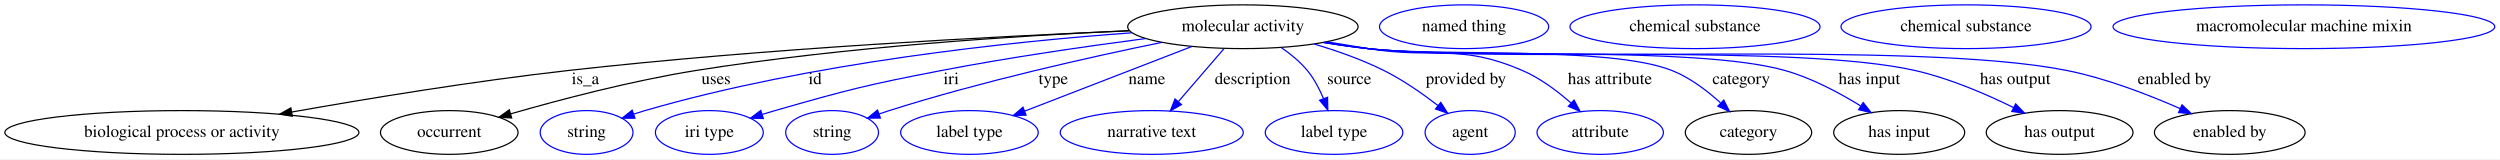
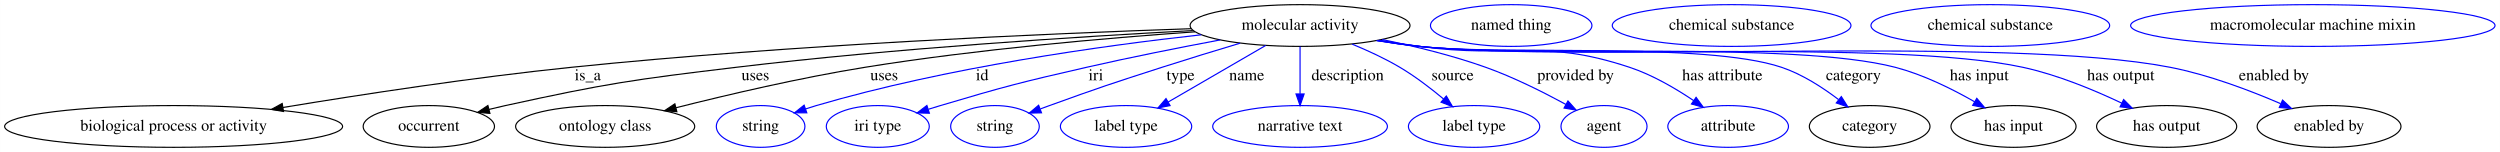
- <svg xmlns="http://www.w3.org/2000/svg" width="2057pt" height="131pt" viewBox="0.00 0.00 2056.87 131.00">
+ <svg xmlns="http://www.w3.org/2000/svg" width="2155pt" height="131pt" viewBox="0.00 0.00 2154.87 131.00">
  <g id="graph0" class="graph" transform="scale(1 1) rotate(0) translate(4 127)">
-     <polygon fill="#ffffff" stroke="transparent" points="-4,4 -4,-127 2052.873,-127 2052.873,4 -4,4" />
+     <polygon fill="#ffffff" stroke="transparent" points="-4,4 -4,-127 2150.873,-127 2150.873,4 -4,4" />
    <g id="node1" class="node">
-       <ellipse fill="none" stroke="#000000" cx="1018.587" cy="-105" rx="94.783" ry="18" />
-       <text text-anchor="middle" x="1018.587" y="-101.3" font-family="Times,serif" font-size="14.00" fill="#000000">molecular activity</text>
+       <ellipse fill="none" stroke="#000000" cx="1116.587" cy="-105" rx="94.783" ry="18" />
+       <text text-anchor="middle" x="1116.587" y="-101.3" font-family="Times,serif" font-size="14.00" fill="#000000">molecular activity</text>
    </g>
    <g id="node2" class="node">
      <ellipse fill="none" stroke="#000000" cx="145.587" cy="-18" rx="145.674" ry="18" />
      <text text-anchor="middle" x="145.587" y="-14.3" font-family="Times,serif" font-size="14.00" fill="#000000">biological process or activity</text>
    </g>
    <g id="edge1" class="edge">
-       <path fill="none" stroke="#000000" d="M925.061,-101.625C814.554,-97.016 625.268,-87.168 463.587,-69 386.451,-60.332 299.461,-46.068 235.986,-34.826" />
-       <polygon fill="#000000" stroke="#000000" points="236.465,-31.356 226.006,-33.048 235.238,-38.247 236.465,-31.356" />
-       <text text-anchor="middle" x="477.587" y="-57.8" font-family="Times,serif" font-size="14.00" fill="#000000">is_a</text>
+       <path fill="none" stroke="#000000" d="M1022.747,-102.266C899.801,-98.079 677.611,-88.43 488.587,-69 404.108,-60.316 308.584,-45.717 239.838,-34.359" />
+       <polygon fill="#000000" stroke="#000000" points="240.332,-30.893 229.894,-32.707 239.186,-37.798 240.332,-30.893" />
+       <text text-anchor="middle" x="502.587" y="-57.8" font-family="Times,serif" font-size="14.00" fill="#000000">is_a</text>
    </g>
    <g id="node3" class="node">
      <ellipse fill="none" stroke="#000000" cx="365.587" cy="-18" rx="56.59" ry="18" />
      <text text-anchor="middle" x="365.587" y="-14.3" font-family="Times,serif" font-size="14.00" fill="#000000">occurrent</text>
    </g>
    <g id="edge2" class="edge">
-       <path fill="none" stroke="#000000" d="M925.002,-101.784C833.628,-97.64 690.875,-88.496 568.587,-69 515.876,-60.596 456.821,-45.046 416.057,-33.317" />
-       <polygon fill="#000000" stroke="#000000" points="416.939,-29.928 406.36,-30.499 414.986,-36.651 416.939,-29.928" />
-       <text text-anchor="middle" x="585.087" y="-57.8" font-family="Times,serif" font-size="14.00" fill="#000000">uses</text>
+       <path fill="none" stroke="#000000" d="M1024.082,-100.641C926.126,-95.442 767.098,-85.341 630.587,-69 541.57,-58.344 519.17,-55.153 431.587,-36 426.971,-34.991 422.197,-33.86 417.423,-32.671" />
+       <polygon fill="#000000" stroke="#000000" points="418.236,-29.266 407.68,-30.167 416.494,-36.046 418.236,-29.266" />
+       <text text-anchor="middle" x="647.087" y="-57.8" font-family="Times,serif" font-size="14.00" fill="#000000">uses</text>
    </g>
    <g id="node4" class="node">
-       <ellipse fill="none" stroke="#0000ff" cx="478.587" cy="-18" rx="38.194" ry="18" />
-       <text text-anchor="middle" x="478.587" y="-14.3" font-family="Times,serif" font-size="14.00" fill="#000000">string</text>
+       <ellipse fill="none" stroke="#000000" cx="517.587" cy="-18" rx="77.187" ry="18" />
+       <text text-anchor="middle" x="517.587" y="-14.3" font-family="Times,serif" font-size="14.00" fill="#000000">ontology class</text>
    </g>
    <g id="edge3" class="edge">
-       <path fill="none" stroke="#0000ff" d="M927.183,-100.007C827.147,-92.748 662.855,-75.529 526.587,-36 523.606,-35.135 520.547,-34.172 517.485,-33.153" />
-       <polygon fill="#0000ff" stroke="#0000ff" points="518.389,-29.762 507.794,-29.763 516.077,-36.369 518.389,-29.762" />
-       <text text-anchor="middle" x="666.587" y="-57.8" font-family="Times,serif" font-size="14.00" fill="#000000">id</text>
+       <path fill="none" stroke="#000000" d="M1026.004,-99.57C949.794,-94.221 838.12,-84.557 741.587,-69 685.944,-60.033 623.477,-45.425 578.674,-34.137" />
+       <polygon fill="#000000" stroke="#000000" points="579.376,-30.704 568.823,-31.637 577.654,-37.489 579.376,-30.704" />
+       <text text-anchor="middle" x="758.087" y="-57.8" font-family="Times,serif" font-size="14.00" fill="#000000">uses</text>
    </g>
    <g id="node5" class="node">
-       <ellipse fill="none" stroke="#0000ff" cx="579.587" cy="-18" rx="44.393" ry="18" />
-       <text text-anchor="middle" x="579.587" y="-14.3" font-family="Times,serif" font-size="14.00" fill="#000000">iri type</text>
+       <ellipse fill="none" stroke="#0000ff" cx="651.587" cy="-18" rx="38.194" ry="18" />
+       <text text-anchor="middle" x="651.587" y="-14.3" font-family="Times,serif" font-size="14.00" fill="#000000">string</text>
    </g>
    <g id="edge4" class="edge">
-       <path fill="none" stroke="#0000ff" d="M938.416,-95.269C889.696,-88.883 826.339,-79.737 770.587,-69 709.087,-57.156 693.795,-53.252 633.587,-36 630.207,-35.032 626.724,-33.985 623.231,-32.9" />
-       <polygon fill="#0000ff" stroke="#0000ff" points="624.031,-29.481 613.44,-29.775 621.903,-36.15 624.031,-29.481" />
-       <text text-anchor="middle" x="778.587" y="-57.8" font-family="Times,serif" font-size="14.00" fill="#000000">iri</text>
+       <path fill="none" stroke="#0000ff" d="M1031.38,-97.003C946.142,-87.588 811.909,-68.899 699.587,-36 696.608,-35.127 693.55,-34.159 690.49,-33.136" />
+       <polygon fill="#0000ff" stroke="#0000ff" points="691.396,-29.745 680.802,-29.738 689.08,-36.35 691.396,-29.745" />
+       <text text-anchor="middle" x="842.587" y="-57.8" font-family="Times,serif" font-size="14.00" fill="#000000">id</text>
    </g>
    <g id="node6" class="node">
-       <ellipse fill="none" stroke="#0000ff" cx="680.587" cy="-18" rx="38.194" ry="18" />
-       <text text-anchor="middle" x="680.587" y="-14.3" font-family="Times,serif" font-size="14.00" fill="#000000">string</text>
+       <ellipse fill="none" stroke="#0000ff" cx="752.587" cy="-18" rx="44.393" ry="18" />
+       <text text-anchor="middle" x="752.587" y="-14.3" font-family="Times,serif" font-size="14.00" fill="#000000">iri type</text>
    </g>
    <g id="edge5" class="edge">
-       <path fill="none" stroke="#0000ff" d="M951.946,-92.144C892.463,-79.975 803.309,-60.02 727.587,-36 724.854,-35.133 722.05,-34.193 719.237,-33.212" />
-       <polygon fill="#0000ff" stroke="#0000ff" points="720.328,-29.885 709.734,-29.77 717.944,-36.466 720.328,-29.885" />
-       <text text-anchor="middle" x="862.587" y="-57.8" font-family="Times,serif" font-size="14.00" fill="#000000">type</text>
+       <path fill="none" stroke="#0000ff" d="M1047.779,-92.601C1013.118,-86.086 970.507,-77.666 932.587,-69 876.153,-56.103 862.076,-52.495 806.587,-36 803.217,-34.998 799.741,-33.927 796.253,-32.825" />
+       <polygon fill="#0000ff" stroke="#0000ff" points="797.062,-29.409 786.471,-29.672 794.914,-36.071 797.062,-29.409" />
+       <text text-anchor="middle" x="940.587" y="-57.8" font-family="Times,serif" font-size="14.00" fill="#000000">iri</text>
    </g>
    <g id="node7" class="node">
-       <ellipse fill="none" stroke="#0000ff" cx="793.587" cy="-18" rx="56.59" ry="18" />
-       <text text-anchor="middle" x="793.587" y="-14.3" font-family="Times,serif" font-size="14.00" fill="#000000">label type</text>
+       <ellipse fill="none" stroke="#0000ff" cx="853.587" cy="-18" rx="38.194" ry="18" />
+       <text text-anchor="middle" x="853.587" y="-14.3" font-family="Times,serif" font-size="14.00" fill="#000000">string</text>
    </g>
    <g id="edge6" class="edge">
-       <path fill="none" stroke="#0000ff" d="M976.794,-88.84C937.697,-73.723 879.442,-51.197 839.165,-35.624" />
-       <polygon fill="#0000ff" stroke="#0000ff" points="840.179,-32.263 829.59,-31.921 837.655,-38.792 840.179,-32.263" />
-       <text text-anchor="middle" x="939.587" y="-57.8" font-family="Times,serif" font-size="14.00" fill="#000000">name</text>
+       <path fill="none" stroke="#0000ff" d="M1064.922,-89.789C1043.972,-83.512 1019.576,-76.064 997.587,-69 954.232,-55.072 943.413,-51.479 900.587,-36 898.018,-35.071 895.375,-34.101 892.715,-33.113" />
+       <polygon fill="#0000ff" stroke="#0000ff" points="893.7,-29.744 883.108,-29.501 891.237,-36.297 893.7,-29.744" />
+       <text text-anchor="middle" x="1013.587" y="-57.8" font-family="Times,serif" font-size="14.00" fill="#000000">type</text>
    </g>
    <g id="node8" class="node">
-       <ellipse fill="none" stroke="#0000ff" cx="943.587" cy="-18" rx="75.287" ry="18" />
-       <text text-anchor="middle" x="943.587" y="-14.3" font-family="Times,serif" font-size="14.00" fill="#000000">narrative text</text>
+       <ellipse fill="none" stroke="#0000ff" cx="966.587" cy="-18" rx="56.59" ry="18" />
+       <text text-anchor="middle" x="966.587" y="-14.3" font-family="Times,serif" font-size="14.00" fill="#000000">label type</text>
    </g>
    <g id="edge7" class="edge">
-       <path fill="none" stroke="#0000ff" d="M1003.047,-86.974C992.215,-74.409 977.609,-57.466 965.584,-43.517" />
-       <polygon fill="#0000ff" stroke="#0000ff" points="968.031,-40.995 958.851,-35.706 962.729,-45.565 968.031,-40.995" />
-       <text text-anchor="middle" x="1026.587" y="-57.8" font-family="Times,serif" font-size="14.00" fill="#000000">description</text>
+       <path fill="none" stroke="#0000ff" d="M1086.952,-87.812C1062.817,-73.814 1028.644,-53.993 1002.873,-39.046" />
+       <polygon fill="#0000ff" stroke="#0000ff" points="1004.544,-35.969 994.138,-33.979 1001.032,-42.024 1004.544,-35.969" />
+       <text text-anchor="middle" x="1070.587" y="-57.8" font-family="Times,serif" font-size="14.00" fill="#000000">name</text>
    </g>
    <g id="node9" class="node">
-       <ellipse fill="none" stroke="#0000ff" cx="1093.587" cy="-18" rx="56.59" ry="18" />
-       <text text-anchor="middle" x="1093.587" y="-14.3" font-family="Times,serif" font-size="14.00" fill="#000000">label type</text>
+       <ellipse fill="none" stroke="#0000ff" cx="1116.587" cy="-18" rx="75.287" ry="18" />
+       <text text-anchor="middle" x="1116.587" y="-14.3" font-family="Times,serif" font-size="14.00" fill="#000000">narrative text</text>
    </g>
    <g id="edge8" class="edge">
-       <path fill="none" stroke="#0000ff" d="M1050.152,-87.838C1057.882,-82.554 1065.634,-76.202 1071.587,-69 1077.177,-62.236 1081.573,-53.837 1084.917,-45.819" />
-       <polygon fill="#0000ff" stroke="#0000ff" points="1088.229,-46.956 1088.485,-36.365 1081.68,-44.485 1088.229,-46.956" />
-       <text text-anchor="middle" x="1106.087" y="-57.8" font-family="Times,serif" font-size="14.00" fill="#000000">source</text>
+       <path fill="none" stroke="#0000ff" d="M1116.587,-86.974C1116.587,-75.192 1116.587,-59.561 1116.587,-46.158" />
+       <polygon fill="#0000ff" stroke="#0000ff" points="1120.087,-46.003 1116.587,-36.003 1113.087,-46.003 1120.087,-46.003" />
+       <text text-anchor="middle" x="1157.587" y="-57.8" font-family="Times,serif" font-size="14.00" fill="#000000">description</text>
    </g>
    <g id="node10" class="node">
-       <ellipse fill="none" stroke="#0000ff" cx="1205.587" cy="-18" rx="37.093" ry="18" />
-       <text text-anchor="middle" x="1205.587" y="-14.3" font-family="Times,serif" font-size="14.00" fill="#000000">agent</text>
+       <ellipse fill="none" stroke="#0000ff" cx="1266.587" cy="-18" rx="56.59" ry="18" />
+       <text text-anchor="middle" x="1266.587" y="-14.3" font-family="Times,serif" font-size="14.00" fill="#000000">label type</text>
    </g>
    <g id="edge9" class="edge">
-       <path fill="none" stroke="#0000ff" d="M1077.241,-90.787C1096.057,-85.187 1116.654,-77.928 1134.587,-69 1150.302,-61.177 1166.31,-50.012 1179.138,-40.122" />
-       <polygon fill="#0000ff" stroke="#0000ff" points="1181.395,-42.799 1187.074,-33.855 1177.057,-37.306 1181.395,-42.799" />
-       <text text-anchor="middle" x="1202.087" y="-57.8" font-family="Times,serif" font-size="14.00" fill="#000000">provided by</text>
+       <path fill="none" stroke="#0000ff" d="M1161.474,-88.948C1175.063,-83.371 1189.774,-76.587 1202.587,-69 1215.769,-61.194 1229.201,-50.916 1240.333,-41.633" />
+       <polygon fill="#0000ff" stroke="#0000ff" points="1242.658,-44.251 1247.997,-35.099 1238.116,-38.924 1242.658,-44.251" />
+       <text text-anchor="middle" x="1248.087" y="-57.8" font-family="Times,serif" font-size="14.00" fill="#000000">source</text>
    </g>
    <g id="node11" class="node">
-       <ellipse fill="none" stroke="#0000ff" cx="1312.587" cy="-18" rx="51.991" ry="18" />
-       <text text-anchor="middle" x="1312.587" y="-14.3" font-family="Times,serif" font-size="14.00" fill="#000000">attribute</text>
+       <ellipse fill="none" stroke="#0000ff" cx="1378.587" cy="-18" rx="37.093" ry="18" />
+       <text text-anchor="middle" x="1378.587" y="-14.3" font-family="Times,serif" font-size="14.00" fill="#000000">agent</text>
    </g>
    <g id="edge10" class="edge">
-       <path fill="none" stroke="#0000ff" d="M1087.792,-92.591C1099.077,-90.658 1110.65,-88.73 1121.587,-87 1177.895,-78.092 1196.231,-91.557 1248.587,-69 1263.181,-62.712 1277.24,-52.183 1288.445,-42.319" />
-       <polygon fill="#0000ff" stroke="#0000ff" points="1291.066,-44.665 1296.067,-35.324 1286.333,-39.507 1291.066,-44.665" />
-       <text text-anchor="middle" x="1320.587" y="-57.8" font-family="Times,serif" font-size="14.00" fill="#000000">has attribute</text>
+       <path fill="none" stroke="#0000ff" d="M1187.332,-92.926C1215.537,-87.124 1248.025,-79.183 1276.587,-69 1300.575,-60.448 1326.208,-47.614 1345.777,-36.961" />
+       <polygon fill="#0000ff" stroke="#0000ff" points="1347.53,-39.991 1354.588,-32.089 1344.143,-33.865 1347.53,-39.991" />
+       <text text-anchor="middle" x="1354.087" y="-57.8" font-family="Times,serif" font-size="14.00" fill="#000000">provided by</text>
    </g>
    <g id="node12" class="node">
-       <ellipse fill="none" stroke="#000000" cx="1434.587" cy="-18" rx="51.991" ry="18" />
-       <text text-anchor="middle" x="1434.587" y="-14.3" font-family="Times,serif" font-size="14.00" fill="#000000">category</text>
+       <ellipse fill="none" stroke="#0000ff" cx="1485.587" cy="-18" rx="51.991" ry="18" />
+       <text text-anchor="middle" x="1485.587" y="-14.3" font-family="Times,serif" font-size="14.00" fill="#000000">attribute</text>
    </g>
    <g id="edge11" class="edge">
-       <path fill="none" stroke="#0000ff" d="M1085.758,-92.253C1097.662,-90.282 1109.966,-88.43 1121.587,-87 1176.869,-80.197 1319.783,-89.463 1371.587,-69 1386.437,-63.134 1400.499,-52.45 1411.554,-42.37" />
-       <polygon fill="#0000ff" stroke="#0000ff" points="1414.23,-44.655 1419.041,-35.215 1409.394,-39.594 1414.23,-44.655" />
-       <text text-anchor="middle" x="1428.587" y="-57.8" font-family="Times,serif" font-size="14.00" fill="#000000">category</text>
+       <path fill="none" stroke="#0000ff" d="M1184.623,-92.379C1196.265,-90.429 1208.256,-88.551 1219.587,-87 1299.681,-76.034 1323.844,-94.412 1400.587,-69 1420.299,-62.473 1440.311,-50.769 1455.962,-40.219" />
+       <polygon fill="#0000ff" stroke="#0000ff" points="1457.959,-43.093 1464.179,-34.516 1453.968,-37.343 1457.959,-43.093" />
+       <text text-anchor="middle" x="1480.587" y="-57.8" font-family="Times,serif" font-size="14.00" fill="#000000">has attribute</text>
+     </g>
+     <g id="node13" class="node">
+       <ellipse fill="none" stroke="#000000" cx="1607.587" cy="-18" rx="51.991" ry="18" />
+       <text text-anchor="middle" x="1607.587" y="-14.3" font-family="Times,serif" font-size="14.00" fill="#000000">category</text>
+     </g>
+     <g id="edge12" class="edge">
+       <path fill="none" stroke="#0000ff" d="M1183.465,-92.159C1195.457,-90.186 1207.866,-88.358 1219.587,-87 1288.574,-79.009 1465.759,-91.132 1531.587,-69 1549.423,-63.004 1567.021,-51.642 1580.784,-41.161" />
+       <polygon fill="#0000ff" stroke="#0000ff" points="1583.15,-43.752 1588.825,-34.806 1578.81,-38.26 1583.15,-43.752" />
+       <text text-anchor="middle" x="1593.587" y="-57.8" font-family="Times,serif" font-size="14.00" fill="#000000">category</text>
+     </g>
+     <g id="node15" class="node">
+       <ellipse fill="none" stroke="#000000" cx="1731.587" cy="-18" rx="53.891" ry="18" />
+       <text text-anchor="middle" x="1731.587" y="-14.3" font-family="Times,serif" font-size="14.00" fill="#000000">has input</text>
+     </g>
+     <g id="edge13" class="edge">
+       <path fill="none" stroke="#0000ff" d="M1182.896,-92.115C1195.061,-90.121 1207.677,-88.297 1219.587,-87 1310.25,-77.13 1541.309,-91.895 1629.587,-69 1653.742,-62.735 1678.836,-50.277 1698.091,-39.242" />
+       <polygon fill="#0000ff" stroke="#0000ff" points="1699.926,-42.223 1706.772,-34.137 1696.378,-36.189 1699.926,-42.223" />
+       <text text-anchor="middle" x="1702.087" y="-57.8" font-family="Times,serif" font-size="14.00" fill="#000000">has input</text>
+     </g>
+     <g id="node17" class="node">
+       <ellipse fill="none" stroke="#000000" cx="1863.587" cy="-18" rx="60.389" ry="18" />
+       <text text-anchor="middle" x="1863.587" y="-14.3" font-family="Times,serif" font-size="14.00" fill="#000000">has output</text>
+     </g>
+     <g id="edge14" class="edge">
+       <path fill="none" stroke="#0000ff" d="M1182.61,-92.069C1194.861,-90.067 1207.58,-88.251 1219.587,-87 1334.589,-75.019 1626.561,-93.375 1739.587,-69 1769.317,-62.589 1801,-49.437 1824.898,-38.095" />
+       <polygon fill="#0000ff" stroke="#0000ff" points="1826.508,-41.205 1833.981,-33.694 1823.456,-34.905 1826.508,-41.205" />
+       <text text-anchor="middle" x="1824.087" y="-57.8" font-family="Times,serif" font-size="14.00" fill="#000000">has output</text>
+     </g>
+     <g id="node19" class="node">
+       <ellipse fill="none" stroke="#000000" cx="2003.587" cy="-18" rx="61.99" ry="18" />
+       <text text-anchor="middle" x="2003.587" y="-14.3" font-family="Times,serif" font-size="14.00" fill="#000000">enabled by</text>
+     </g>
+     <g id="edge15" class="edge">
+       <path fill="none" stroke="#0000ff" d="M1182.603,-92.002C1194.855,-90.006 1207.576,-88.21 1219.587,-87 1362.696,-72.582 1725.399,-96.46 1866.587,-69 1899.647,-62.57 1935.245,-49.102 1961.867,-37.621" />
+       <polygon fill="#0000ff" stroke="#0000ff" points="1963.501,-40.726 1971.247,-33.497 1960.684,-34.317 1963.501,-40.726" />
+       <text text-anchor="middle" x="1956.087" y="-57.8" font-family="Times,serif" font-size="14.00" fill="#000000">enabled by</text>
    </g>
    <g id="node14" class="node">
-       <ellipse fill="none" stroke="#000000" cx="1558.587" cy="-18" rx="53.891" ry="18" />
-       <text text-anchor="middle" x="1558.587" y="-14.3" font-family="Times,serif" font-size="14.00" fill="#000000">has input</text>
-     </g>
-     <g id="edge12" class="edge">
-       <path fill="none" stroke="#0000ff" d="M1085.182,-92.154C1097.261,-90.169 1109.772,-88.337 1121.587,-87 1197.43,-78.415 1391.123,-89.709 1464.587,-69 1486.653,-62.78 1509.301,-50.695 1526.836,-39.85" />
-       <polygon fill="#0000ff" stroke="#0000ff" points="1528.953,-42.652 1535.51,-34.33 1525.194,-36.747 1528.953,-42.652" />
-       <text text-anchor="middle" x="1534.087" y="-57.8" font-family="Times,serif" font-size="14.00" fill="#000000">has input</text>
+       <ellipse fill="none" stroke="#0000ff" cx="1298.587" cy="-105" rx="69.588" ry="18" />
+       <text text-anchor="middle" x="1298.587" y="-101.3" font-family="Times,serif" font-size="14.00" fill="#000000">named thing</text>
    </g>
    <g id="node16" class="node">
-       <ellipse fill="none" stroke="#000000" cx="1690.587" cy="-18" rx="60.389" ry="18" />
-       <text text-anchor="middle" x="1690.587" y="-14.3" font-family="Times,serif" font-size="14.00" fill="#000000">has output</text>
-     </g>
-     <g id="edge13" class="edge">
-       <path fill="none" stroke="#0000ff" d="M1084.892,-92.077C1097.057,-90.087 1109.674,-88.273 1121.587,-87 1221.1,-76.362 1473.973,-91.078 1571.587,-69 1599.912,-62.594 1629.957,-49.664 1652.771,-38.426" />
-       <polygon fill="#0000ff" stroke="#0000ff" points="1654.406,-41.522 1661.765,-33.9 1651.259,-35.269 1654.406,-41.522" />
-       <text text-anchor="middle" x="1654.087" y="-57.8" font-family="Times,serif" font-size="14.00" fill="#000000">has output</text>
+       <ellipse fill="none" stroke="#0000ff" cx="1488.587" cy="-105" rx="102.882" ry="18" />
+       <text text-anchor="middle" x="1488.587" y="-101.3" font-family="Times,serif" font-size="14.00" fill="#000000">chemical substance</text>
    </g>
    <g id="node18" class="node">
-       <ellipse fill="none" stroke="#000000" cx="1830.587" cy="-18" rx="61.99" ry="18" />
-       <text text-anchor="middle" x="1830.587" y="-14.3" font-family="Times,serif" font-size="14.00" fill="#000000">enabled by</text>
+       <ellipse fill="none" stroke="#0000ff" cx="1711.587" cy="-105" rx="102.882" ry="18" />
+       <text text-anchor="middle" x="1711.587" y="-101.3" font-family="Times,serif" font-size="14.00" fill="#000000">chemical substance</text>
    </g>
-     <g id="edge14" class="edge">
-       <path fill="none" stroke="#0000ff" d="M1084.607,-92.036C1096.858,-90.037 1109.578,-88.231 1121.587,-87 1248.761,-73.963 1571.231,-94.082 1696.587,-69 1728.977,-62.519 1763.794,-49.053 1789.818,-37.585" />
-       <polygon fill="#0000ff" stroke="#0000ff" points="1791.299,-40.757 1798.988,-33.467 1788.431,-34.371 1791.299,-40.757" />
-       <text text-anchor="middle" x="1785.087" y="-57.8" font-family="Times,serif" font-size="14.00" fill="#000000">enabled by</text>
-     </g>
-     <g id="node13" class="node">
-       <ellipse fill="none" stroke="#0000ff" cx="1200.587" cy="-105" rx="69.588" ry="18" />
-       <text text-anchor="middle" x="1200.587" y="-101.3" font-family="Times,serif" font-size="14.00" fill="#000000">named thing</text>
-     </g>
-     <g id="node15" class="node">
-       <ellipse fill="none" stroke="#0000ff" cx="1390.587" cy="-105" rx="102.882" ry="18" />
-       <text text-anchor="middle" x="1390.587" y="-101.3" font-family="Times,serif" font-size="14.00" fill="#000000">chemical substance</text>
-     </g>
-     <g id="node17" class="node">
-       <ellipse fill="none" stroke="#0000ff" cx="1613.587" cy="-105" rx="102.882" ry="18" />
-       <text text-anchor="middle" x="1613.587" y="-101.3" font-family="Times,serif" font-size="14.00" fill="#000000">chemical substance</text>
-     </g>
-     <g id="node19" class="node">
-       <ellipse fill="none" stroke="#0000ff" cx="1891.587" cy="-105" rx="157.072" ry="18" />
-       <text text-anchor="middle" x="1891.587" y="-101.3" font-family="Times,serif" font-size="14.00" fill="#000000">macromolecular machine mixin</text>
+     <g id="node20" class="node">
+       <ellipse fill="none" stroke="#0000ff" cx="1989.587" cy="-105" rx="157.072" ry="18" />
+       <text text-anchor="middle" x="1989.587" y="-101.3" font-family="Times,serif" font-size="14.00" fill="#000000">macromolecular machine mixin</text>
    </g>
  </g>
</svg>
